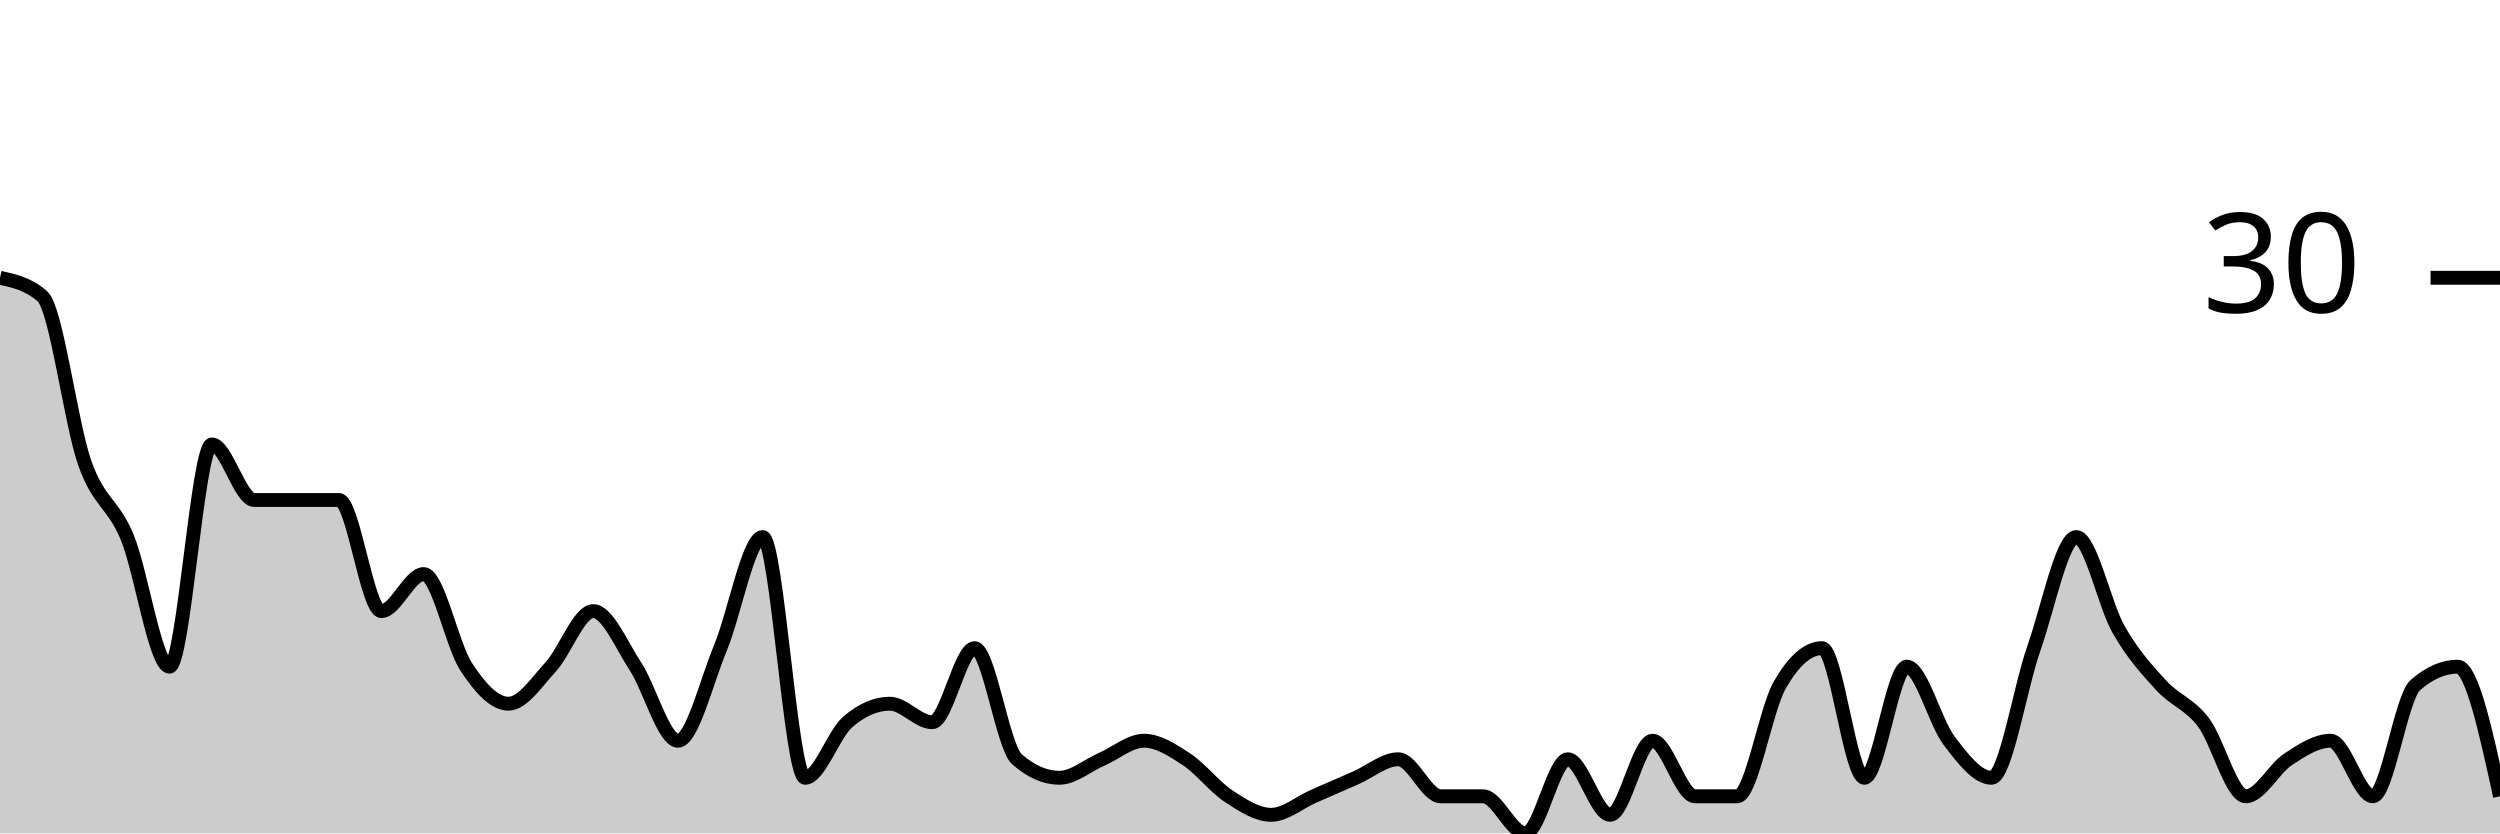
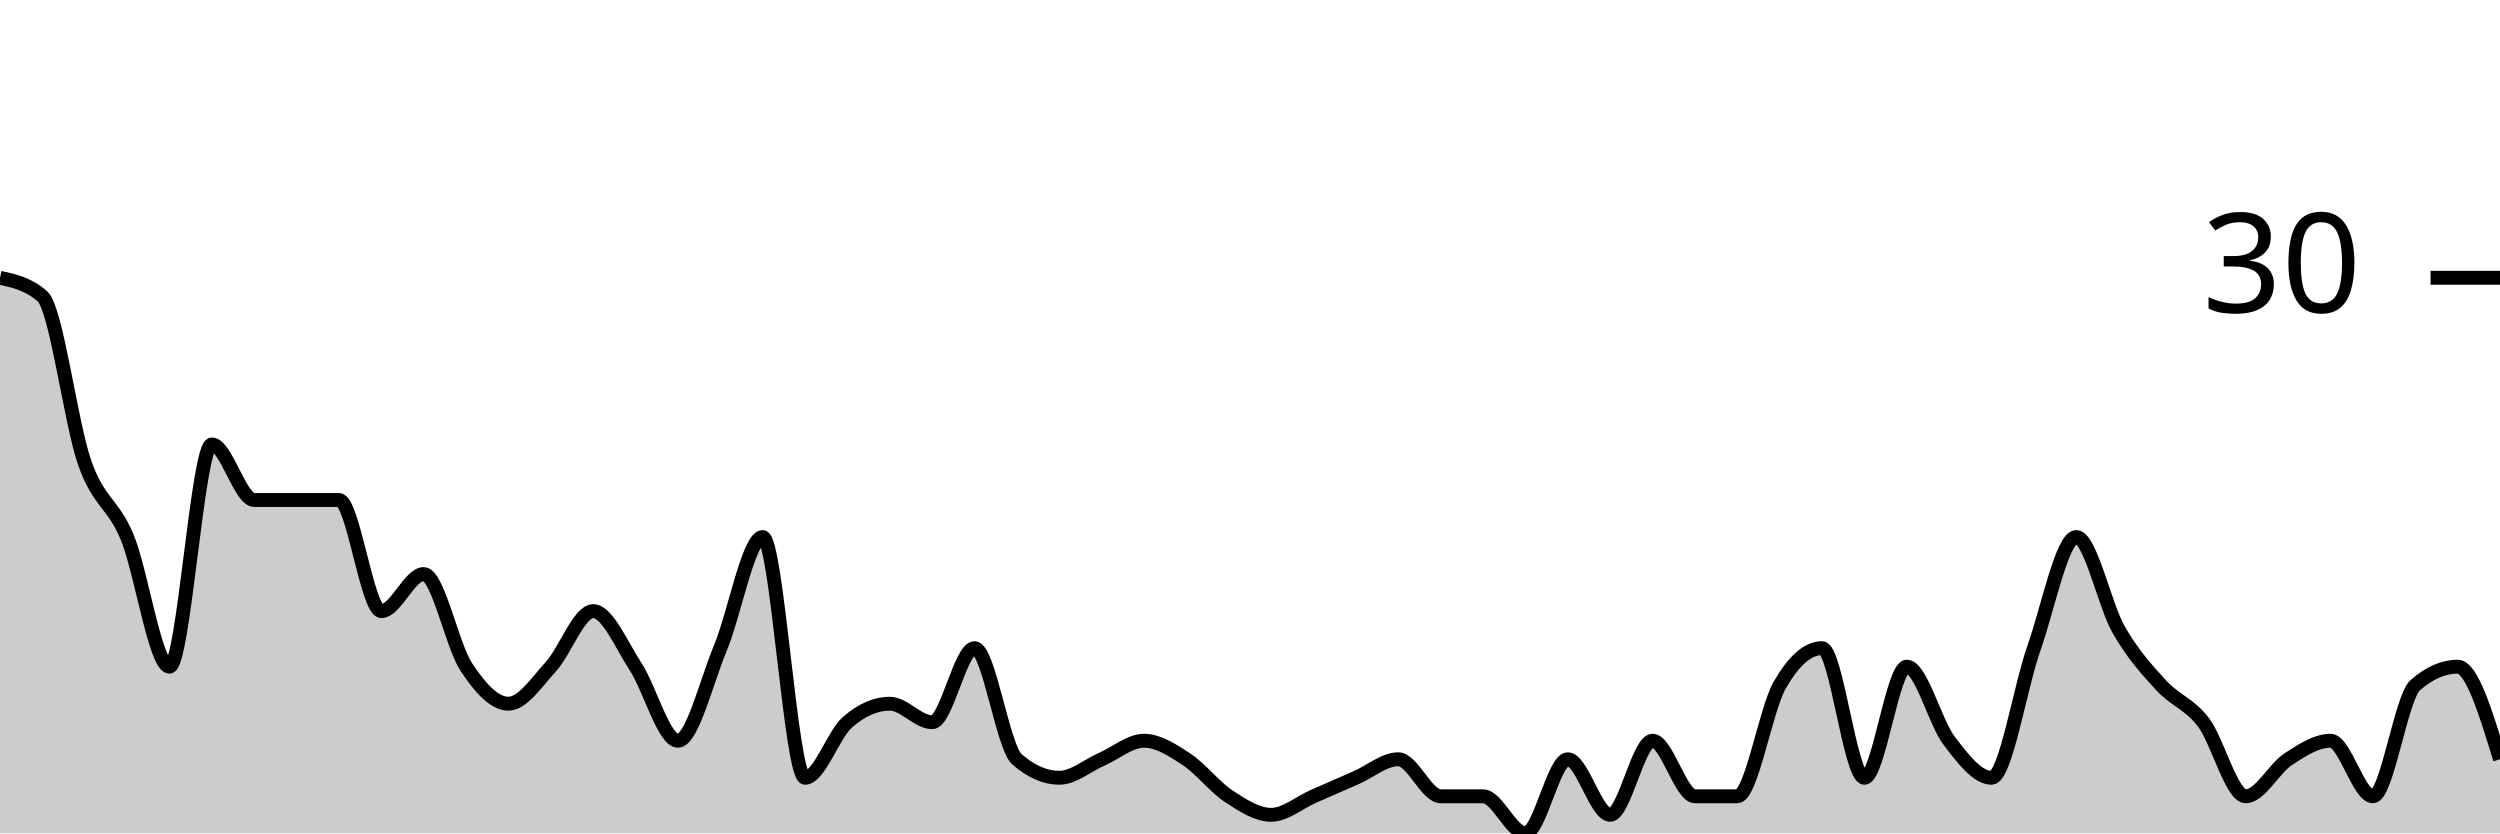
<svg xmlns="http://www.w3.org/2000/svg" viewBox="0 0 180 60">
  <g transform="translate(0,20)">
-     <path class="area" fill="rgba(0, 0, 0, 0.2)" d="M0,0C1.017,0.222,2.034,0.444,3.051,1.333C4.068,2.222,5.085,10.444,6.102,13.333C7.119,16.222,8.136,16.222,9.153,18.667C10.169,21.111,11.186,28,12.203,28C13.22,28,14.237,12,15.254,12C16.271,12,17.288,16,18.305,16C19.322,16,20.339,16,21.356,16C22.373,16,23.39,16,24.407,16C25.424,16,26.441,24,27.458,24C28.475,24,29.492,21.333,30.508,21.333C31.525,21.333,32.542,26.444,33.559,28C34.576,29.556,35.593,30.667,36.61,30.667C37.627,30.667,38.644,29.111,39.661,28C40.678,26.889,41.695,24,42.712,24C43.729,24,44.746,26.444,45.763,28C46.78,29.556,47.797,33.333,48.814,33.333C49.831,33.333,50.847,29.111,51.864,26.667C52.881,24.222,53.898,18.667,54.915,18.667C55.932,18.667,56.949,36,57.966,36C58.983,36,60,32.889,61.017,32C62.034,31.111,63.051,30.667,64.068,30.667C65.085,30.667,66.102,32,67.119,32C68.136,32,69.153,26.667,70.169,26.667C71.186,26.667,72.203,33.778,73.22,34.667C74.237,35.556,75.254,36,76.271,36C77.288,36,78.305,35.111,79.322,34.667C80.339,34.222,81.356,33.333,82.373,33.333C83.39,33.333,84.407,34,85.424,34.667C86.441,35.333,87.458,36.667,88.475,37.333C89.492,38,90.508,38.667,91.525,38.667C92.542,38.667,93.559,37.778,94.576,37.333C95.593,36.889,96.61,36.444,97.627,36C98.644,35.556,99.661,34.667,100.678,34.667C101.695,34.667,102.712,37.333,103.729,37.333C104.746,37.333,105.763,37.333,106.78,37.333C107.797,37.333,108.814,40,109.831,40C110.847,40,111.864,34.667,112.881,34.667C113.898,34.667,114.915,38.667,115.932,38.667C116.949,38.667,117.966,33.333,118.983,33.333C120,33.333,121.017,37.333,122.034,37.333C123.051,37.333,124.068,37.333,125.085,37.333C126.102,37.333,127.119,31.111,128.136,29.333C129.153,27.556,130.169,26.667,131.186,26.667C132.203,26.667,133.22,36,134.237,36C135.254,36,136.271,28,137.288,28C138.305,28,139.322,32,140.339,33.333C141.356,34.667,142.373,36,143.39,36C144.407,36,145.424,29.556,146.441,26.667C147.458,23.778,148.475,18.667,149.492,18.667C150.508,18.667,151.525,23.556,152.542,25.333C153.559,27.111,154.576,28.222,155.593,29.333C156.61,30.444,157.627,30.667,158.644,32C159.661,33.333,160.678,37.333,161.695,37.333C162.712,37.333,163.729,35.333,164.746,34.667C165.763,34,166.78,33.333,167.797,33.333C168.814,33.333,169.831,37.333,170.847,37.333C171.864,37.333,172.881,30.222,173.898,29.333C174.915,28.444,175.932,28,176.949,28C177.966,28,178.983,32.667,180,37.333L180,40C178.983,40,177.966,40,176.949,40C175.932,40,174.915,40,173.898,40C172.881,40,171.864,40,170.847,40C169.831,40,168.814,40,167.797,40C166.78,40,165.763,40,164.746,40C163.729,40,162.712,40,161.695,40C160.678,40,159.661,40,158.644,40C157.627,40,156.61,40,155.593,40C154.576,40,153.559,40,152.542,40C151.525,40,150.508,40,149.492,40C148.475,40,147.458,40,146.441,40C145.424,40,144.407,40,143.39,40C142.373,40,141.356,40,140.339,40C139.322,40,138.305,40,137.288,40C136.271,40,135.254,40,134.237,40C133.22,40,132.203,40,131.186,40C130.169,40,129.153,40,128.136,40C127.119,40,126.102,40,125.085,40C124.068,40,123.051,40,122.034,40C121.017,40,120,40,118.983,40C117.966,40,116.949,40,115.932,40C114.915,40,113.898,40,112.881,40C111.864,40,110.847,40,109.831,40C108.814,40,107.797,40,106.78,40C105.763,40,104.746,40,103.729,40C102.712,40,101.695,40,100.678,40C99.661,40,98.644,40,97.627,40C96.61,40,95.593,40,94.576,40C93.559,40,92.542,40,91.525,40C90.508,40,89.492,40,88.475,40C87.458,40,86.441,40,85.424,40C84.407,40,83.39,40,82.373,40C81.356,40,80.339,40,79.322,40C78.305,40,77.288,40,76.271,40C75.254,40,74.237,40,73.22,40C72.203,40,71.186,40,70.169,40C69.153,40,68.136,40,67.119,40C66.102,40,65.085,40,64.068,40C63.051,40,62.034,40,61.017,40C60,40,58.983,40,57.966,40C56.949,40,55.932,40,54.915,40C53.898,40,52.881,40,51.864,40C50.847,40,49.831,40,48.814,40C47.797,40,46.78,40,45.763,40C44.746,40,43.729,40,42.712,40C41.695,40,40.678,40,39.661,40C38.644,40,37.627,40,36.61,40C35.593,40,34.576,40,33.559,40C32.542,40,31.525,40,30.508,40C29.492,40,28.475,40,27.458,40C26.441,40,25.424,40,24.407,40C23.39,40,22.373,40,21.356,40C20.339,40,19.322,40,18.305,40C17.288,40,16.271,40,15.254,40C14.237,40,13.22,40,12.203,40C11.186,40,10.169,40,9.153,40C8.136,40,7.119,40,6.102,40C5.085,40,4.068,40,3.051,40C2.034,40,1.017,40,0,40Z" />
-     <path class="line" stroke="black" fill="none" d="M0,0C1.017,0.222,2.034,0.444,3.051,1.333C4.068,2.222,5.085,10.444,6.102,13.333C7.119,16.222,8.136,16.222,9.153,18.667C10.169,21.111,11.186,28,12.203,28C13.22,28,14.237,12,15.254,12C16.271,12,17.288,16,18.305,16C19.322,16,20.339,16,21.356,16C22.373,16,23.39,16,24.407,16C25.424,16,26.441,24,27.458,24C28.475,24,29.492,21.333,30.508,21.333C31.525,21.333,32.542,26.444,33.559,28C34.576,29.556,35.593,30.667,36.61,30.667C37.627,30.667,38.644,29.111,39.661,28C40.678,26.889,41.695,24,42.712,24C43.729,24,44.746,26.444,45.763,28C46.78,29.556,47.797,33.333,48.814,33.333C49.831,33.333,50.847,29.111,51.864,26.667C52.881,24.222,53.898,18.667,54.915,18.667C55.932,18.667,56.949,36,57.966,36C58.983,36,60,32.889,61.017,32C62.034,31.111,63.051,30.667,64.068,30.667C65.085,30.667,66.102,32,67.119,32C68.136,32,69.153,26.667,70.169,26.667C71.186,26.667,72.203,33.778,73.22,34.667C74.237,35.556,75.254,36,76.271,36C77.288,36,78.305,35.111,79.322,34.667C80.339,34.222,81.356,33.333,82.373,33.333C83.39,33.333,84.407,34,85.424,34.667C86.441,35.333,87.458,36.667,88.475,37.333C89.492,38,90.508,38.667,91.525,38.667C92.542,38.667,93.559,37.778,94.576,37.333C95.593,36.889,96.61,36.444,97.627,36C98.644,35.556,99.661,34.667,100.678,34.667C101.695,34.667,102.712,37.333,103.729,37.333C104.746,37.333,105.763,37.333,106.78,37.333C107.797,37.333,108.814,40,109.831,40C110.847,40,111.864,34.667,112.881,34.667C113.898,34.667,114.915,38.667,115.932,38.667C116.949,38.667,117.966,33.333,118.983,33.333C120,33.333,121.017,37.333,122.034,37.333C123.051,37.333,124.068,37.333,125.085,37.333C126.102,37.333,127.119,31.111,128.136,29.333C129.153,27.556,130.169,26.667,131.186,26.667C132.203,26.667,133.22,36,134.237,36C135.254,36,136.271,28,137.288,28C138.305,28,139.322,32,140.339,33.333C141.356,34.667,142.373,36,143.39,36C144.407,36,145.424,29.556,146.441,26.667C147.458,23.778,148.475,18.667,149.492,18.667C150.508,18.667,151.525,23.556,152.542,25.333C153.559,27.111,154.576,28.222,155.593,29.333C156.61,30.444,157.627,30.667,158.644,32C159.661,33.333,160.678,37.333,161.695,37.333C162.712,37.333,163.729,35.333,164.746,34.667C165.763,34,166.78,33.333,167.797,33.333C168.814,33.333,169.831,37.333,170.847,37.333C171.864,37.333,172.881,30.222,173.898,29.333C174.915,28.444,175.932,28,176.949,28C177.966,28,178.983,32.667,180,37.333" />
+     <path class="area" fill="rgba(0, 0, 0, 0.2)" d="M0,0C1.017,0.222,2.034,0.444,3.051,1.333C4.068,2.222,5.085,10.444,6.102,13.333C7.119,16.222,8.136,16.222,9.153,18.667C10.169,21.111,11.186,28,12.203,28C13.22,28,14.237,12,15.254,12C16.271,12,17.288,16,18.305,16C19.322,16,20.339,16,21.356,16C22.373,16,23.39,16,24.407,16C25.424,16,26.441,24,27.458,24C28.475,24,29.492,21.333,30.508,21.333C31.525,21.333,32.542,26.444,33.559,28C34.576,29.556,35.593,30.667,36.61,30.667C37.627,30.667,38.644,29.111,39.661,28C40.678,26.889,41.695,24,42.712,24C43.729,24,44.746,26.444,45.763,28C46.78,29.556,47.797,33.333,48.814,33.333C49.831,33.333,50.847,29.111,51.864,26.667C52.881,24.222,53.898,18.667,54.915,18.667C55.932,18.667,56.949,36,57.966,36C58.983,36,60,32.889,61.017,32C62.034,31.111,63.051,30.667,64.068,30.667C65.085,30.667,66.102,32,67.119,32C68.136,32,69.153,26.667,70.169,26.667C71.186,26.667,72.203,33.778,73.22,34.667C74.237,35.556,75.254,36,76.271,36C77.288,36,78.305,35.111,79.322,34.667C80.339,34.222,81.356,33.333,82.373,33.333C83.39,33.333,84.407,34,85.424,34.667C86.441,35.333,87.458,36.667,88.475,37.333C89.492,38,90.508,38.667,91.525,38.667C92.542,38.667,93.559,37.778,94.576,37.333C95.593,36.889,96.61,36.444,97.627,36C98.644,35.556,99.661,34.667,100.678,34.667C101.695,34.667,102.712,37.333,103.729,37.333C104.746,37.333,105.763,37.333,106.78,37.333C107.797,37.333,108.814,40,109.831,40C110.847,40,111.864,34.667,112.881,34.667C113.898,34.667,114.915,38.667,115.932,38.667C116.949,38.667,117.966,33.333,118.983,33.333C120,33.333,121.017,37.333,122.034,37.333C123.051,37.333,124.068,37.333,125.085,37.333C126.102,37.333,127.119,31.111,128.136,29.333C129.153,27.556,130.169,26.667,131.186,26.667C132.203,26.667,133.22,36,134.237,36C135.254,36,136.271,28,137.288,28C138.305,28,139.322,32,140.339,33.333C141.356,34.667,142.373,36,143.39,36C144.407,36,145.424,29.556,146.441,26.667C147.458,23.778,148.475,18.667,149.492,18.667C150.508,18.667,151.525,23.556,152.542,25.333C153.559,27.111,154.576,28.222,155.593,29.333C156.61,30.444,157.627,30.667,158.644,32C159.661,33.333,160.678,37.333,161.695,37.333C162.712,37.333,163.729,35.333,164.746,34.667C165.763,34,166.78,33.333,167.797,33.333C168.814,33.333,169.831,37.333,170.847,37.333C171.864,37.333,172.881,30.222,173.898,29.333C174.915,28.444,175.932,28,176.949,28C177.966,28,178.983,31.333,180,34.667L180,40C178.983,40,177.966,40,176.949,40C175.932,40,174.915,40,173.898,40C172.881,40,171.864,40,170.847,40C169.831,40,168.814,40,167.797,40C166.78,40,165.763,40,164.746,40C163.729,40,162.712,40,161.695,40C160.678,40,159.661,40,158.644,40C157.627,40,156.61,40,155.593,40C154.576,40,153.559,40,152.542,40C151.525,40,150.508,40,149.492,40C148.475,40,147.458,40,146.441,40C145.424,40,144.407,40,143.39,40C142.373,40,141.356,40,140.339,40C139.322,40,138.305,40,137.288,40C136.271,40,135.254,40,134.237,40C133.22,40,132.203,40,131.186,40C130.169,40,129.153,40,128.136,40C127.119,40,126.102,40,125.085,40C124.068,40,123.051,40,122.034,40C121.017,40,120,40,118.983,40C117.966,40,116.949,40,115.932,40C114.915,40,113.898,40,112.881,40C111.864,40,110.847,40,109.831,40C108.814,40,107.797,40,106.78,40C105.763,40,104.746,40,103.729,40C102.712,40,101.695,40,100.678,40C99.661,40,98.644,40,97.627,40C96.61,40,95.593,40,94.576,40C93.559,40,92.542,40,91.525,40C90.508,40,89.492,40,88.475,40C87.458,40,86.441,40,85.424,40C84.407,40,83.39,40,82.373,40C81.356,40,80.339,40,79.322,40C78.305,40,77.288,40,76.271,40C75.254,40,74.237,40,73.22,40C72.203,40,71.186,40,70.169,40C69.153,40,68.136,40,67.119,40C66.102,40,65.085,40,64.068,40C63.051,40,62.034,40,61.017,40C60,40,58.983,40,57.966,40C56.949,40,55.932,40,54.915,40C53.898,40,52.881,40,51.864,40C50.847,40,49.831,40,48.814,40C47.797,40,46.78,40,45.763,40C44.746,40,43.729,40,42.712,40C41.695,40,40.678,40,39.661,40C38.644,40,37.627,40,36.61,40C35.593,40,34.576,40,33.559,40C32.542,40,31.525,40,30.508,40C29.492,40,28.475,40,27.458,40C26.441,40,25.424,40,24.407,40C23.39,40,22.373,40,21.356,40C20.339,40,19.322,40,18.305,40C17.288,40,16.271,40,15.254,40C14.237,40,13.22,40,12.203,40C11.186,40,10.169,40,9.153,40C8.136,40,7.119,40,6.102,40C5.085,40,4.068,40,3.051,40C2.034,40,1.017,40,0,40Z" />
+     <path class="line" stroke="black" fill="none" d="M0,0C1.017,0.222,2.034,0.444,3.051,1.333C4.068,2.222,5.085,10.444,6.102,13.333C7.119,16.222,8.136,16.222,9.153,18.667C10.169,21.111,11.186,28,12.203,28C13.22,28,14.237,12,15.254,12C16.271,12,17.288,16,18.305,16C19.322,16,20.339,16,21.356,16C22.373,16,23.39,16,24.407,16C25.424,16,26.441,24,27.458,24C28.475,24,29.492,21.333,30.508,21.333C31.525,21.333,32.542,26.444,33.559,28C34.576,29.556,35.593,30.667,36.61,30.667C37.627,30.667,38.644,29.111,39.661,28C40.678,26.889,41.695,24,42.712,24C43.729,24,44.746,26.444,45.763,28C46.78,29.556,47.797,33.333,48.814,33.333C49.831,33.333,50.847,29.111,51.864,26.667C52.881,24.222,53.898,18.667,54.915,18.667C55.932,18.667,56.949,36,57.966,36C58.983,36,60,32.889,61.017,32C62.034,31.111,63.051,30.667,64.068,30.667C65.085,30.667,66.102,32,67.119,32C68.136,32,69.153,26.667,70.169,26.667C71.186,26.667,72.203,33.778,73.22,34.667C74.237,35.556,75.254,36,76.271,36C77.288,36,78.305,35.111,79.322,34.667C80.339,34.222,81.356,33.333,82.373,33.333C83.39,33.333,84.407,34,85.424,34.667C86.441,35.333,87.458,36.667,88.475,37.333C89.492,38,90.508,38.667,91.525,38.667C92.542,38.667,93.559,37.778,94.576,37.333C95.593,36.889,96.61,36.444,97.627,36C98.644,35.556,99.661,34.667,100.678,34.667C101.695,34.667,102.712,37.333,103.729,37.333C104.746,37.333,105.763,37.333,106.78,37.333C107.797,37.333,108.814,40,109.831,40C110.847,40,111.864,34.667,112.881,34.667C113.898,34.667,114.915,38.667,115.932,38.667C116.949,38.667,117.966,33.333,118.983,33.333C120,33.333,121.017,37.333,122.034,37.333C123.051,37.333,124.068,37.333,125.085,37.333C126.102,37.333,127.119,31.111,128.136,29.333C129.153,27.556,130.169,26.667,131.186,26.667C132.203,26.667,133.22,36,134.237,36C135.254,36,136.271,28,137.288,28C138.305,28,139.322,32,140.339,33.333C141.356,34.667,142.373,36,143.39,36C144.407,36,145.424,29.556,146.441,26.667C147.458,23.778,148.475,18.667,149.492,18.667C150.508,18.667,151.525,23.556,152.542,25.333C153.559,27.111,154.576,28.222,155.593,29.333C156.61,30.444,157.627,30.667,158.644,32C159.661,33.333,160.678,37.333,161.695,37.333C162.712,37.333,163.729,35.333,164.746,34.667C165.763,34,166.78,33.333,167.797,33.333C168.814,33.333,169.831,37.333,170.847,37.333C171.864,37.333,172.881,30.222,173.898,29.333C174.915,28.444,175.932,28,176.949,28C177.966,28,178.983,31.333,180,34.667" />
    <path class="axis-ceiling" stroke-width="1" stroke="black" fill="none" d="M175,0L180,0" />
    <text class="axis-ceiling-label" font-family="sans-serif" text-anchor="end" font-size="10px" x="170" y="2.5">30</text>
  </g>
</svg>
